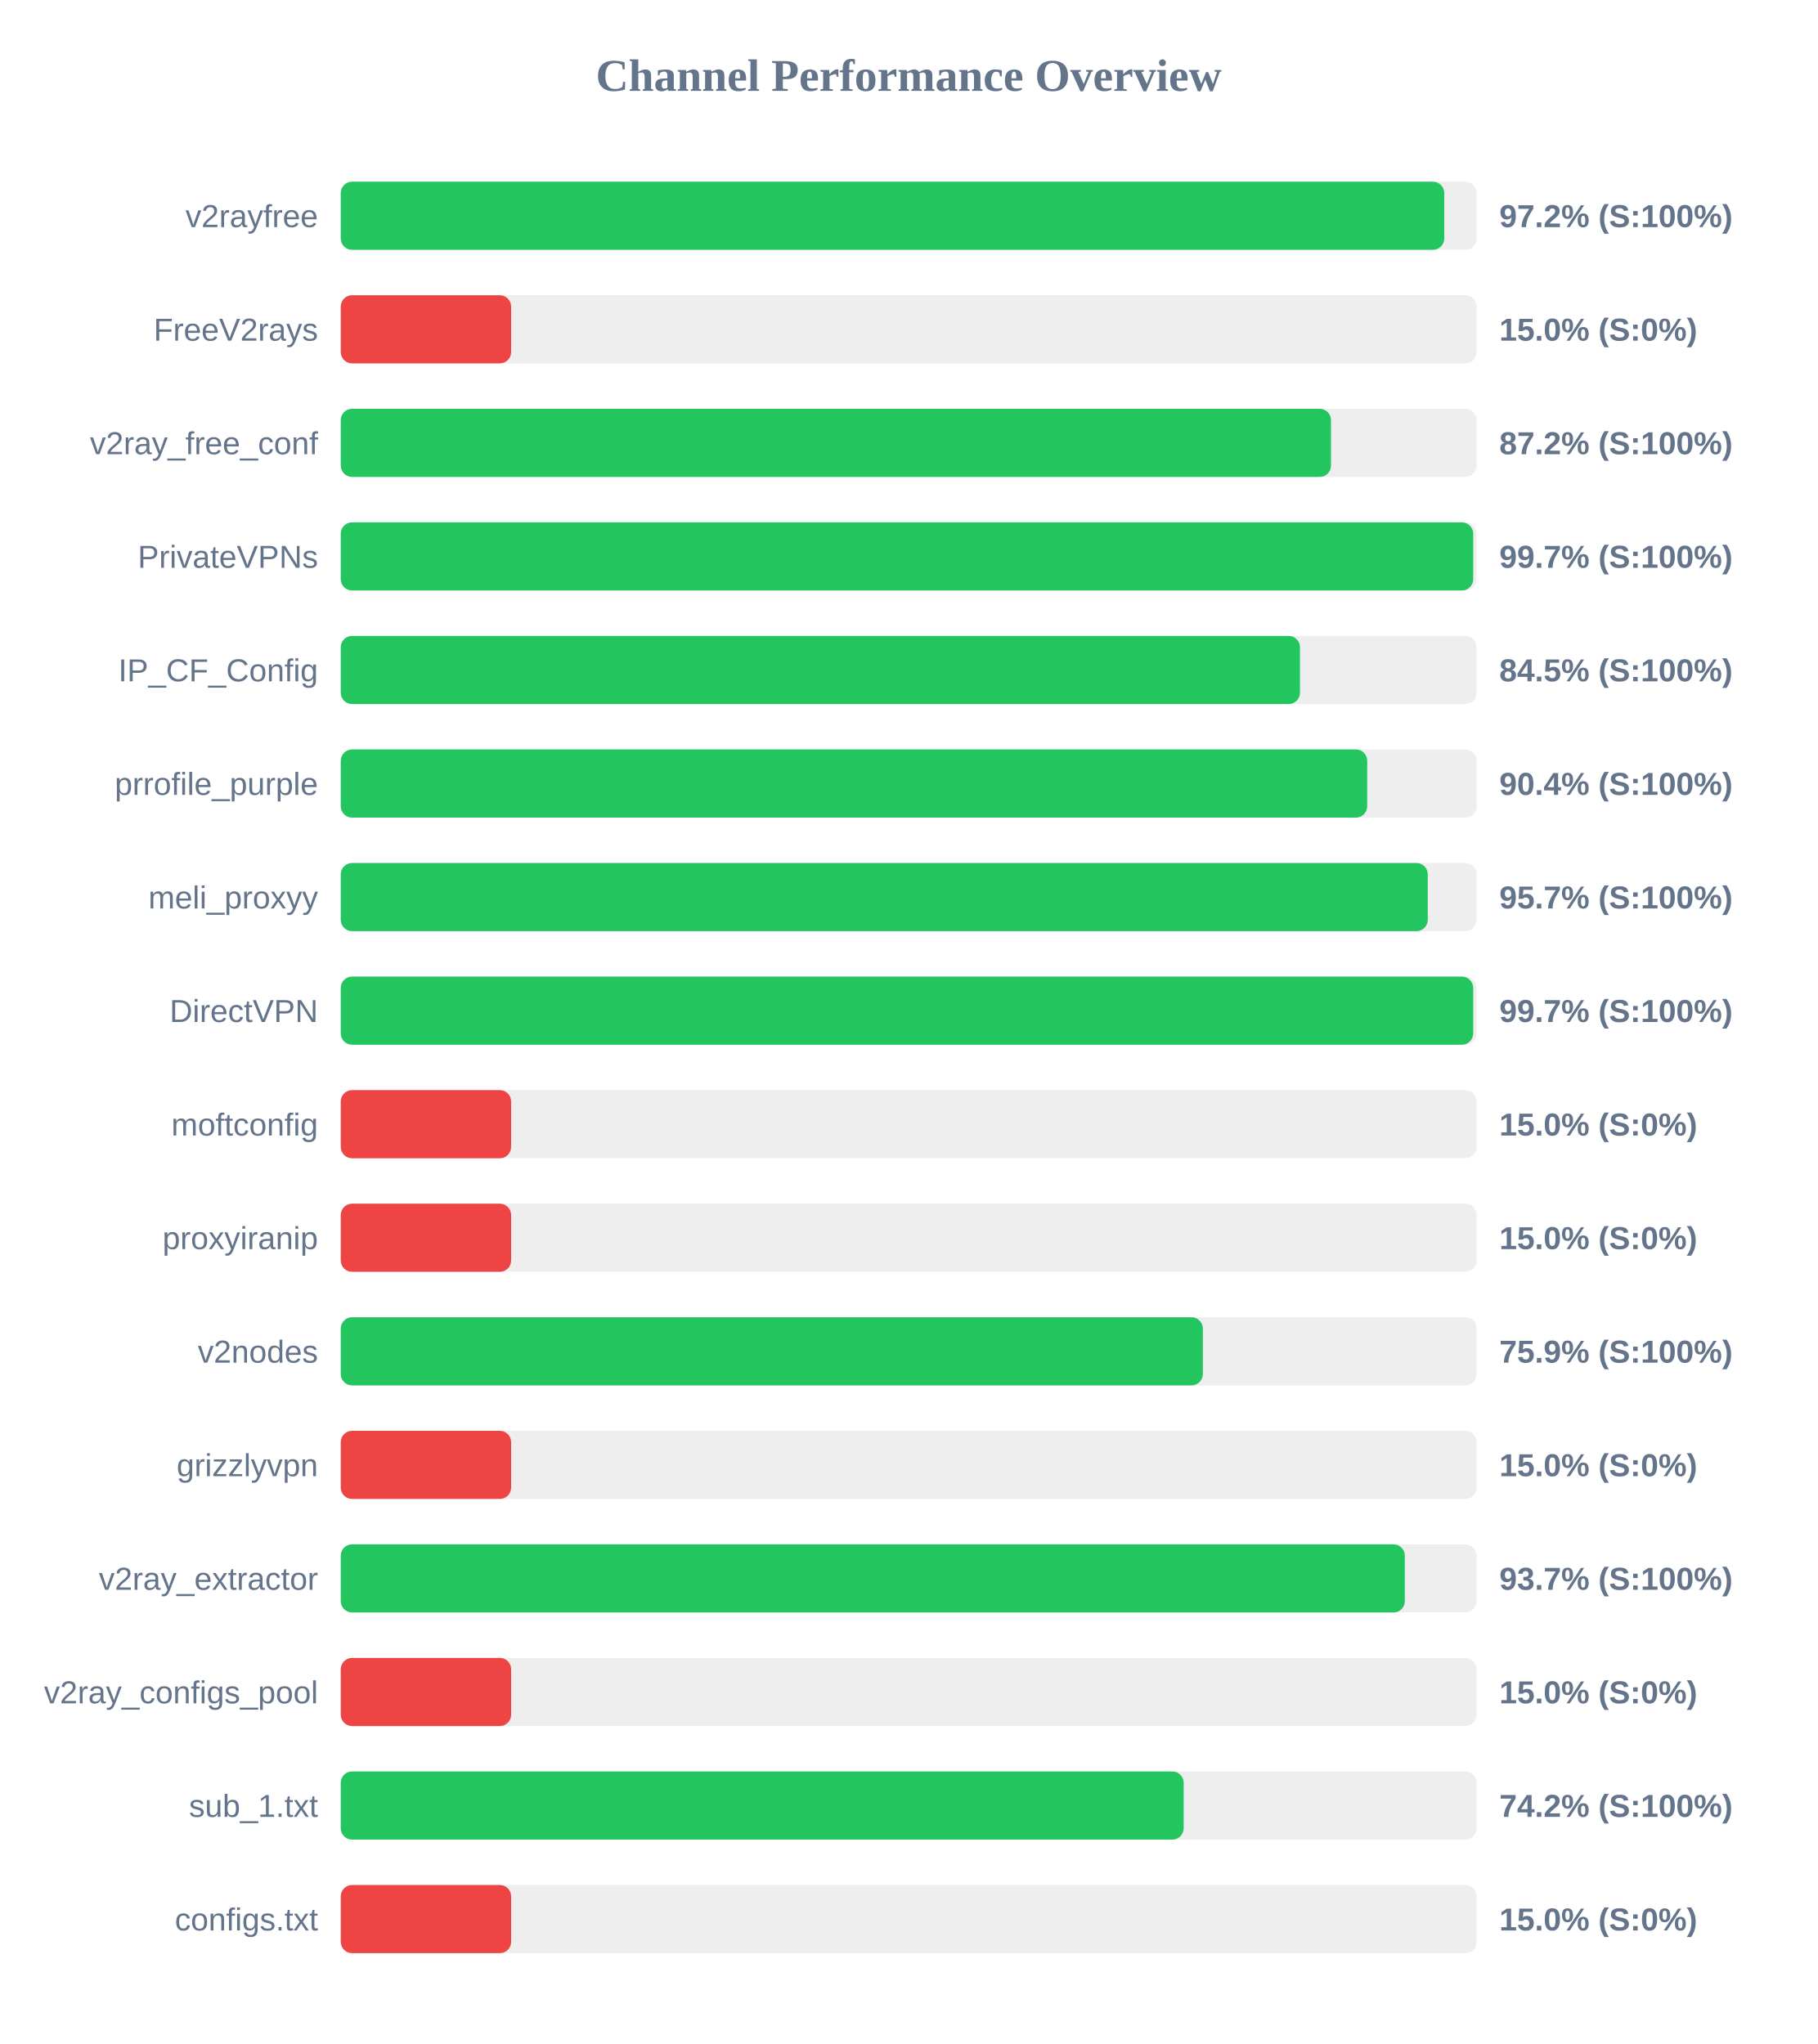
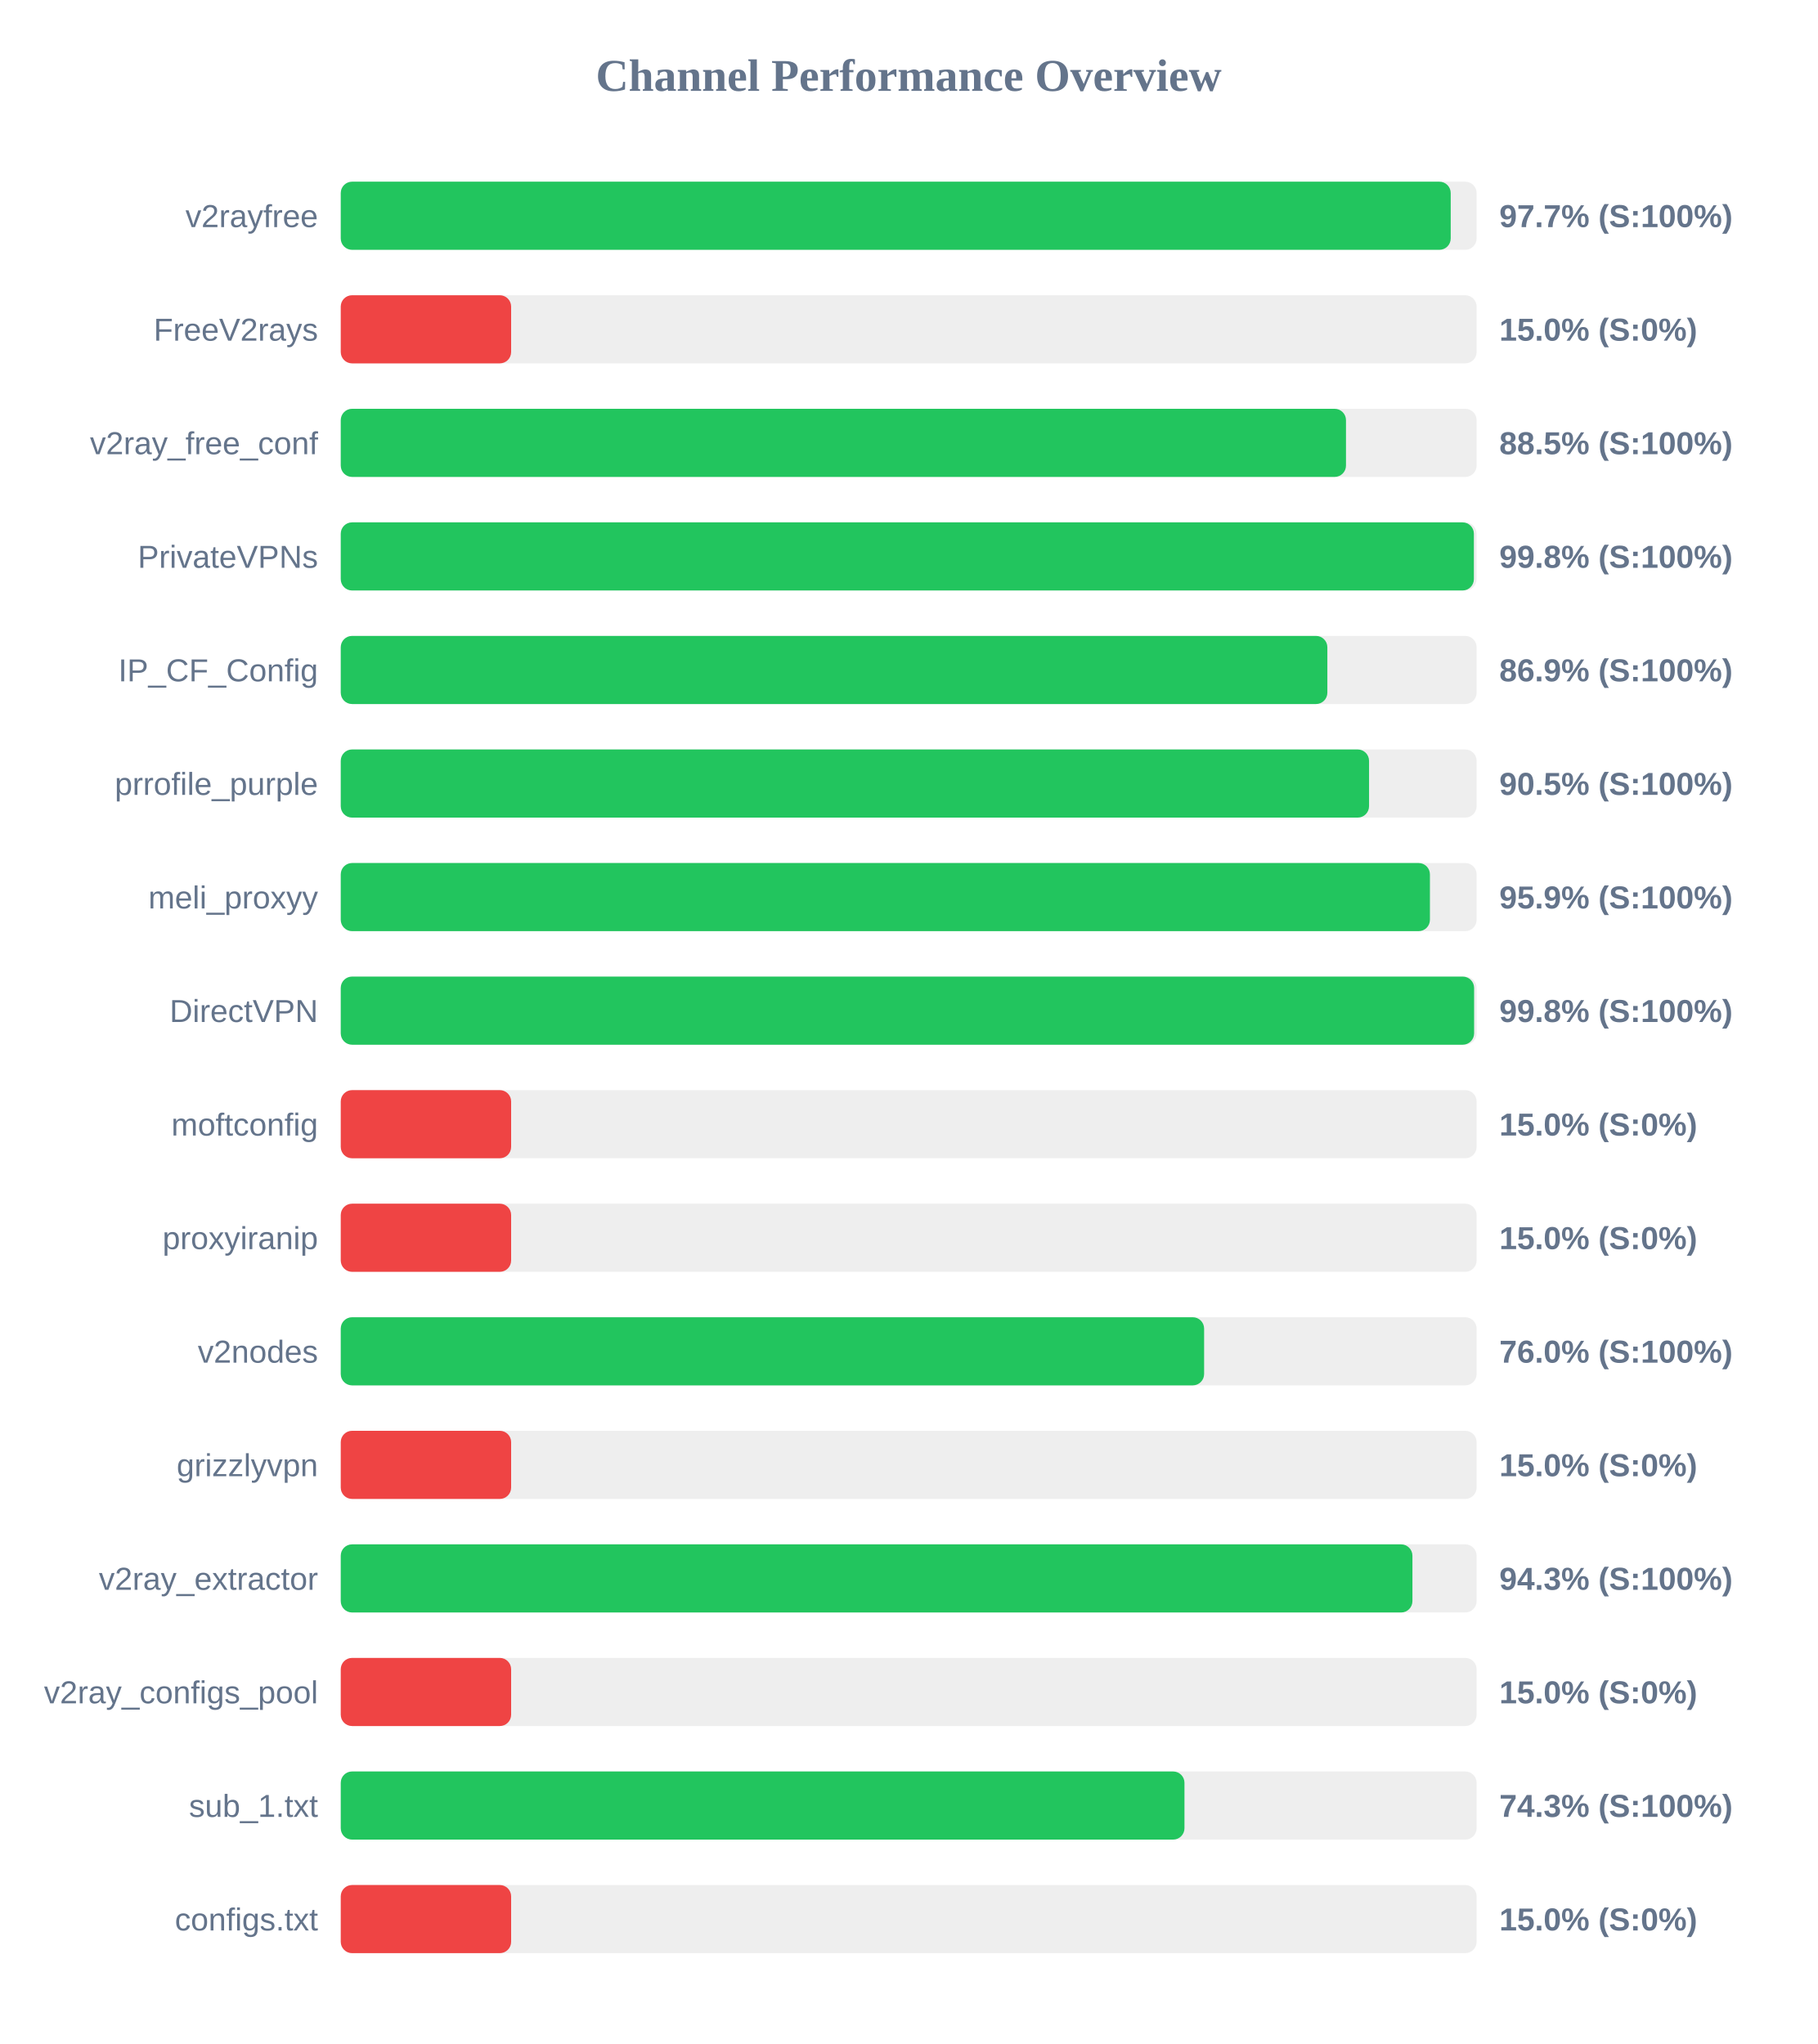
<svg xmlns="http://www.w3.org/2000/svg" width="800" height="900" version="1.1">
  <style>
        .row { font: 14px Arial; fill: #64748b; }
        .score { font: bold 14px Arial; fill: #64748b; }
    </style>
  <text x="400" y="40" text-anchor="middle" font-size="20px" font-weight="bold" fill="#64748b">Channel Performance Overview</text>
  <rect x="150" y="80" width="500" height="30" fill="#eee" rx="5" />
-   <rect x="150" y="80" width="485.75" height="30" fill="#22c55e" rx="5" />
+   <rect x="150" y="80" width="488.6" height="30" fill="#22c55e" rx="5" />
  <text x="140" y="100" text-anchor="end" class="row">v2rayfree</text>
-   <text x="660" y="100" text-anchor="start" class="score">97.2% (S:100%)</text>
+   <text x="660" y="100" text-anchor="start" class="score">97.7% (S:100%)</text>
  <rect x="150" y="130" width="500" height="30" fill="#eee" rx="5" />
  <rect x="150" y="130" width="75.0" height="30" fill="#ef4444" rx="5" />
  <text x="140" y="150" text-anchor="end" class="row">FreeV2rays</text>
  <text x="660" y="150" text-anchor="start" class="score">15.0% (S:0%)</text>
  <rect x="150" y="180" width="500" height="30" fill="#eee" rx="5" />
-   <rect x="150" y="180" width="435.9" height="30" fill="#22c55e" rx="5" />
+   <rect x="150" y="180" width="442.5" height="30" fill="#22c55e" rx="5" />
  <text x="140" y="200" text-anchor="end" class="row">v2ray_free_conf</text>
-   <text x="660" y="200" text-anchor="start" class="score">87.2% (S:100%)</text>
+   <text x="660" y="200" text-anchor="start" class="score">88.5% (S:100%)</text>
  <rect x="150" y="230" width="500" height="30" fill="#eee" rx="5" />
-   <rect x="150" y="230" width="498.5" height="30" fill="#22c55e" rx="5" />
+   <rect x="150" y="230" width="498.8" height="30" fill="#22c55e" rx="5" />
  <text x="140" y="250" text-anchor="end" class="row">PrivateVPNs</text>
-   <text x="660" y="250" text-anchor="start" class="score">99.7% (S:100%)</text>
+   <text x="660" y="250" text-anchor="start" class="score">99.8% (S:100%)</text>
  <rect x="150" y="280" width="500" height="30" fill="#eee" rx="5" />
-   <rect x="150" y="280" width="422.25" height="30" fill="#22c55e" rx="5" />
+   <rect x="150" y="280" width="434.3" height="30" fill="#22c55e" rx="5" />
  <text x="140" y="300" text-anchor="end" class="row">IP_CF_Config</text>
-   <text x="660" y="300" text-anchor="start" class="score">84.5% (S:100%)</text>
+   <text x="660" y="300" text-anchor="start" class="score">86.9% (S:100%)</text>
  <rect x="150" y="330" width="500" height="30" fill="#eee" rx="5" />
-   <rect x="150" y="330" width="451.85" height="30" fill="#22c55e" rx="5" />
+   <rect x="150" y="330" width="452.65" height="30" fill="#22c55e" rx="5" />
  <text x="140" y="350" text-anchor="end" class="row">prrofile_purple</text>
-   <text x="660" y="350" text-anchor="start" class="score">90.4% (S:100%)</text>
+   <text x="660" y="350" text-anchor="start" class="score">90.5% (S:100%)</text>
  <rect x="150" y="380" width="500" height="30" fill="#eee" rx="5" />
-   <rect x="150" y="380" width="478.5" height="30" fill="#22c55e" rx="5" />
+   <rect x="150" y="380" width="479.45" height="30" fill="#22c55e" rx="5" />
  <text x="140" y="400" text-anchor="end" class="row">meli_proxyy</text>
-   <text x="660" y="400" text-anchor="start" class="score">95.7% (S:100%)</text>
+   <text x="660" y="400" text-anchor="start" class="score">95.9% (S:100%)</text>
  <rect x="150" y="430" width="500" height="30" fill="#eee" rx="5" />
-   <rect x="150" y="430" width="498.5" height="30" fill="#22c55e" rx="5" />
+   <rect x="150" y="430" width="498.9" height="30" fill="#22c55e" rx="5" />
  <text x="140" y="450" text-anchor="end" class="row">DirectVPN</text>
-   <text x="660" y="450" text-anchor="start" class="score">99.7% (S:100%)</text>
+   <text x="660" y="450" text-anchor="start" class="score">99.8% (S:100%)</text>
  <rect x="150" y="480" width="500" height="30" fill="#eee" rx="5" />
  <rect x="150" y="480" width="75.0" height="30" fill="#ef4444" rx="5" />
  <text x="140" y="500" text-anchor="end" class="row">moftconfig</text>
  <text x="660" y="500" text-anchor="start" class="score">15.0% (S:0%)</text>
  <rect x="150" y="530" width="500" height="30" fill="#eee" rx="5" />
  <rect x="150" y="530" width="75.0" height="30" fill="#ef4444" rx="5" />
  <text x="140" y="550" text-anchor="end" class="row">proxyiranip</text>
  <text x="660" y="550" text-anchor="start" class="score">15.0% (S:0%)</text>
  <rect x="150" y="580" width="500" height="30" fill="#eee" rx="5" />
-   <rect x="150" y="580" width="379.5" height="30" fill="#22c55e" rx="5" />
+   <rect x="150" y="580" width="380.05" height="30" fill="#22c55e" rx="5" />
  <text x="140" y="600" text-anchor="end" class="row">v2nodes</text>
-   <text x="660" y="600" text-anchor="start" class="score">75.9% (S:100%)</text>
+   <text x="660" y="600" text-anchor="start" class="score">76.0% (S:100%)</text>
  <rect x="150" y="630" width="500" height="30" fill="#eee" rx="5" />
  <rect x="150" y="630" width="75.0" height="30" fill="#ef4444" rx="5" />
  <text x="140" y="650" text-anchor="end" class="row">grizzlyvpn</text>
  <text x="660" y="650" text-anchor="start" class="score">15.0% (S:0%)</text>
  <rect x="150" y="680" width="500" height="30" fill="#eee" rx="5" />
-   <rect x="150" y="680" width="468.4" height="30" fill="#22c55e" rx="5" />
+   <rect x="150" y="680" width="471.75" height="30" fill="#22c55e" rx="5" />
  <text x="140" y="700" text-anchor="end" class="row">v2ray_extractor</text>
-   <text x="660" y="700" text-anchor="start" class="score">93.7% (S:100%)</text>
+   <text x="660" y="700" text-anchor="start" class="score">94.3% (S:100%)</text>
  <rect x="150" y="730" width="500" height="30" fill="#eee" rx="5" />
  <rect x="150" y="730" width="75.0" height="30" fill="#ef4444" rx="5" />
  <text x="140" y="750" text-anchor="end" class="row">v2ray_configs_pool</text>
  <text x="660" y="750" text-anchor="start" class="score">15.0% (S:0%)</text>
  <rect x="150" y="780" width="500" height="30" fill="#eee" rx="5" />
-   <rect x="150" y="780" width="371.05" height="30" fill="#22c55e" rx="5" />
+   <rect x="150" y="780" width="371.4" height="30" fill="#22c55e" rx="5" />
  <text x="140" y="800" text-anchor="end" class="row">sub_1.txt</text>
-   <text x="660" y="800" text-anchor="start" class="score">74.2% (S:100%)</text>
+   <text x="660" y="800" text-anchor="start" class="score">74.3% (S:100%)</text>
  <rect x="150" y="830" width="500" height="30" fill="#eee" rx="5" />
  <rect x="150" y="830" width="75.0" height="30" fill="#ef4444" rx="5" />
  <text x="140" y="850" text-anchor="end" class="row">configs.txt</text>
  <text x="660" y="850" text-anchor="start" class="score">15.0% (S:0%)</text>
</svg>
